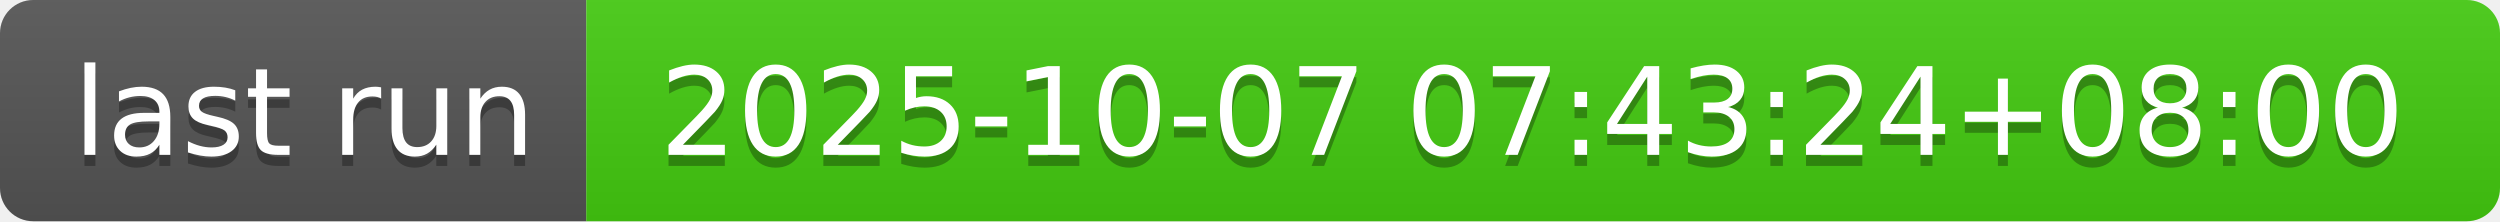
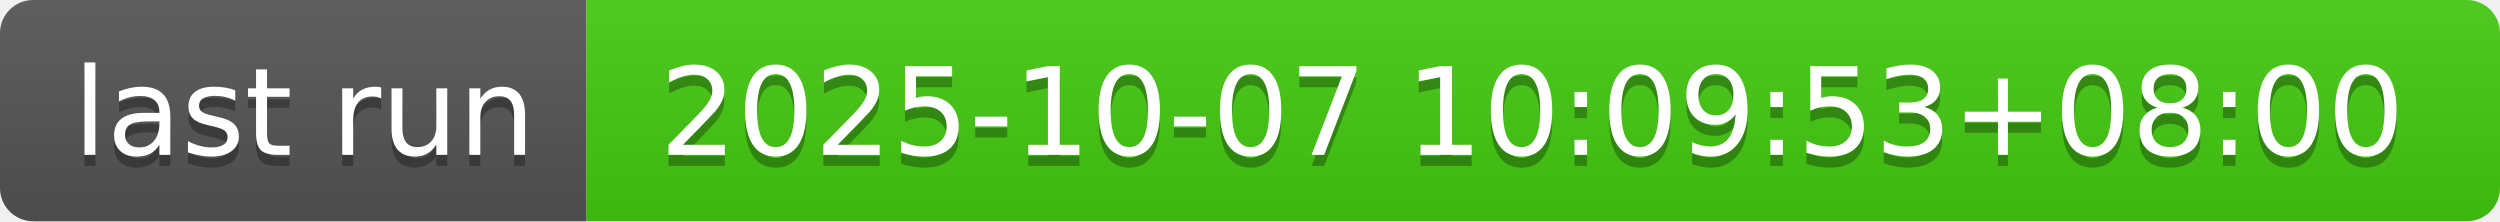
- <svg xmlns="http://www.w3.org/2000/svg" width="226" height="20" role="img" aria-label="last run: 2025-10-07 07:43:24+08:00">
+ <svg xmlns="http://www.w3.org/2000/svg" width="226" height="20" role="img" aria-label="last run: 2025-10-07 10:09:53+08:00">
  <linearGradient id="s" x2="0" y2="100%">
    <stop offset="0" stop-color="#bbb" stop-opacity=".1" />
    <stop offset="1" stop-opacity=".1" />
  </linearGradient>
  <clipPath id="r">
    <rect width="226" height="20" rx="3" fill="#fff" />
  </clipPath>
  <g clip-path="url(#r)">
    <rect width="53" height="20" fill="#555" />
    <rect x="53" width="173" height="20" fill="#4c1" />
    <rect width="226" height="20" fill="url(#s)" />
  </g>
  <g fill="#fff" text-anchor="middle" font-family="Verdana,Geneva,DejaVu Sans,sans-serif" text-rendering="geometricPrecision" font-size="110">
    <text aria-hidden="true" x="275" y="150" fill="#010101" fill-opacity=".3" transform="scale(.1)" textLength="430">last run</text>
    <text x="275" y="140" transform="scale(.1)" fill="#fff" textLength="430">last run</text>
-     <text aria-hidden="true" x="1385" y="150" fill="#010101" fill-opacity=".3" transform="scale(.1)" textLength="1630">2025-10-07 07:43:24+08:00</text>
-     <text x="1385" y="140" transform="scale(.1)" fill="#fff" textLength="1630">2025-10-07 07:43:24+08:00</text>
+     <text aria-hidden="true" x="1385" y="150" fill="#010101" fill-opacity=".3" transform="scale(.1)" textLength="1630">2025-10-07 10:09:53+08:00</text>
+     <text x="1385" y="140" transform="scale(.1)" fill="#fff" textLength="1630">2025-10-07 10:09:53+08:00</text>
  </g>
</svg>
